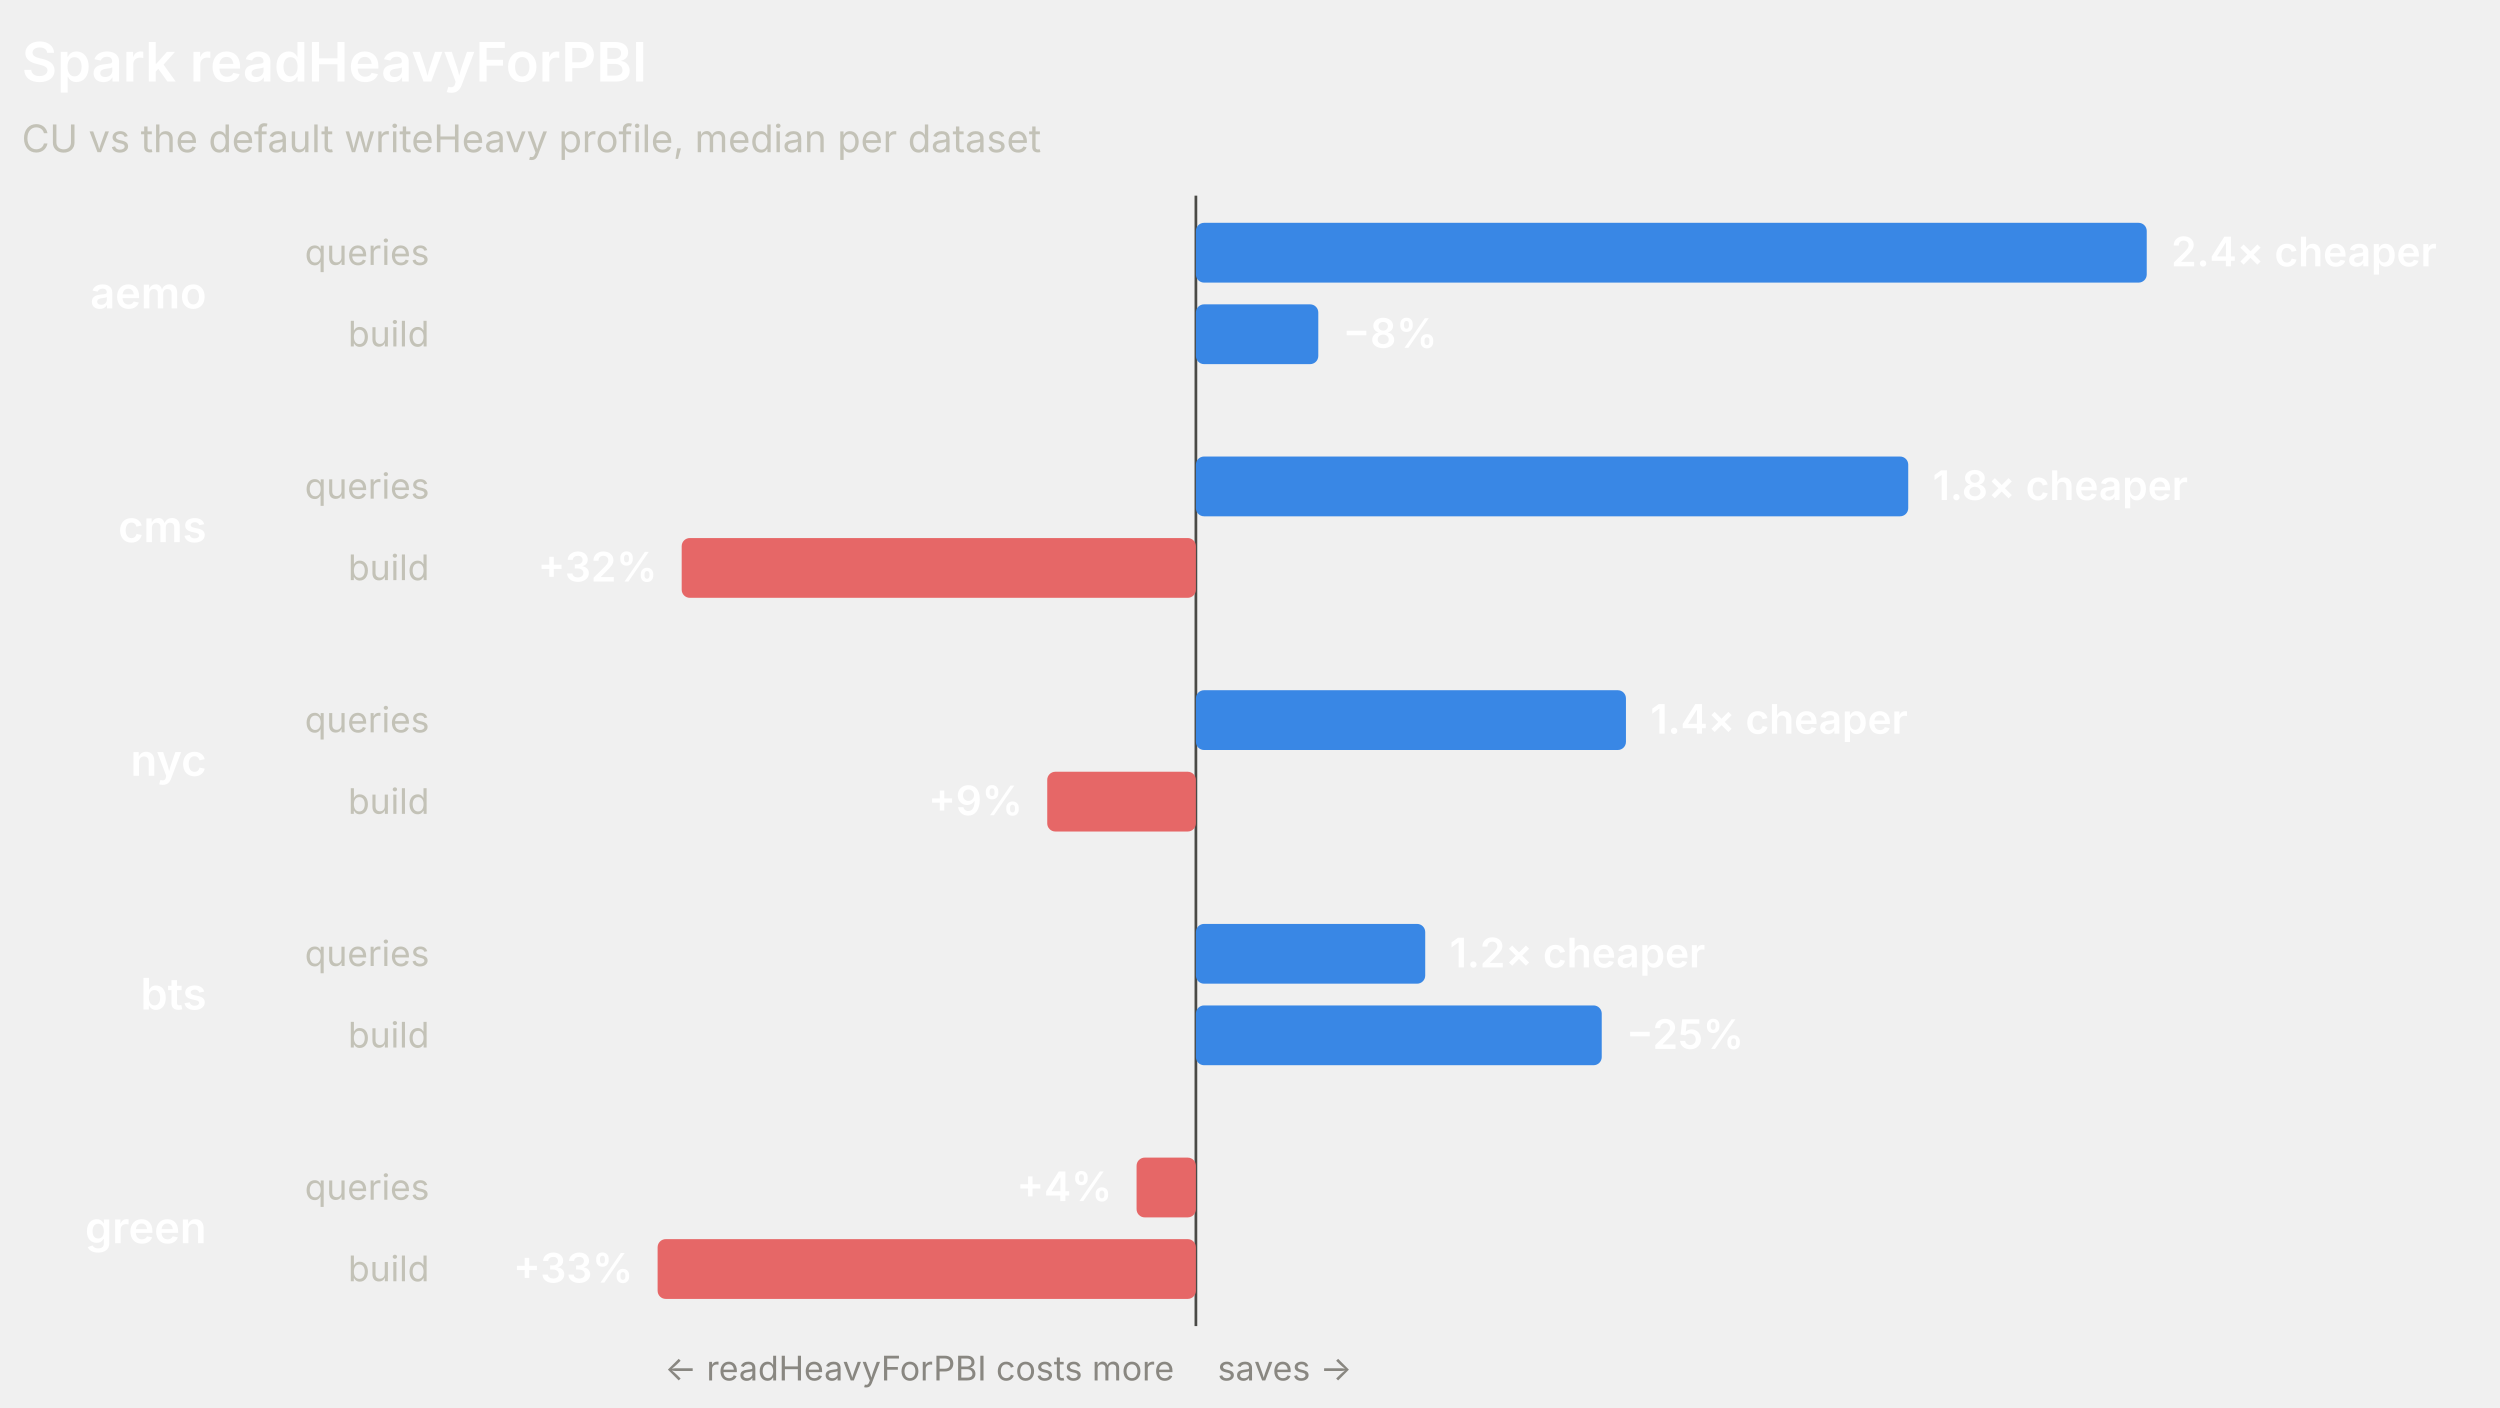
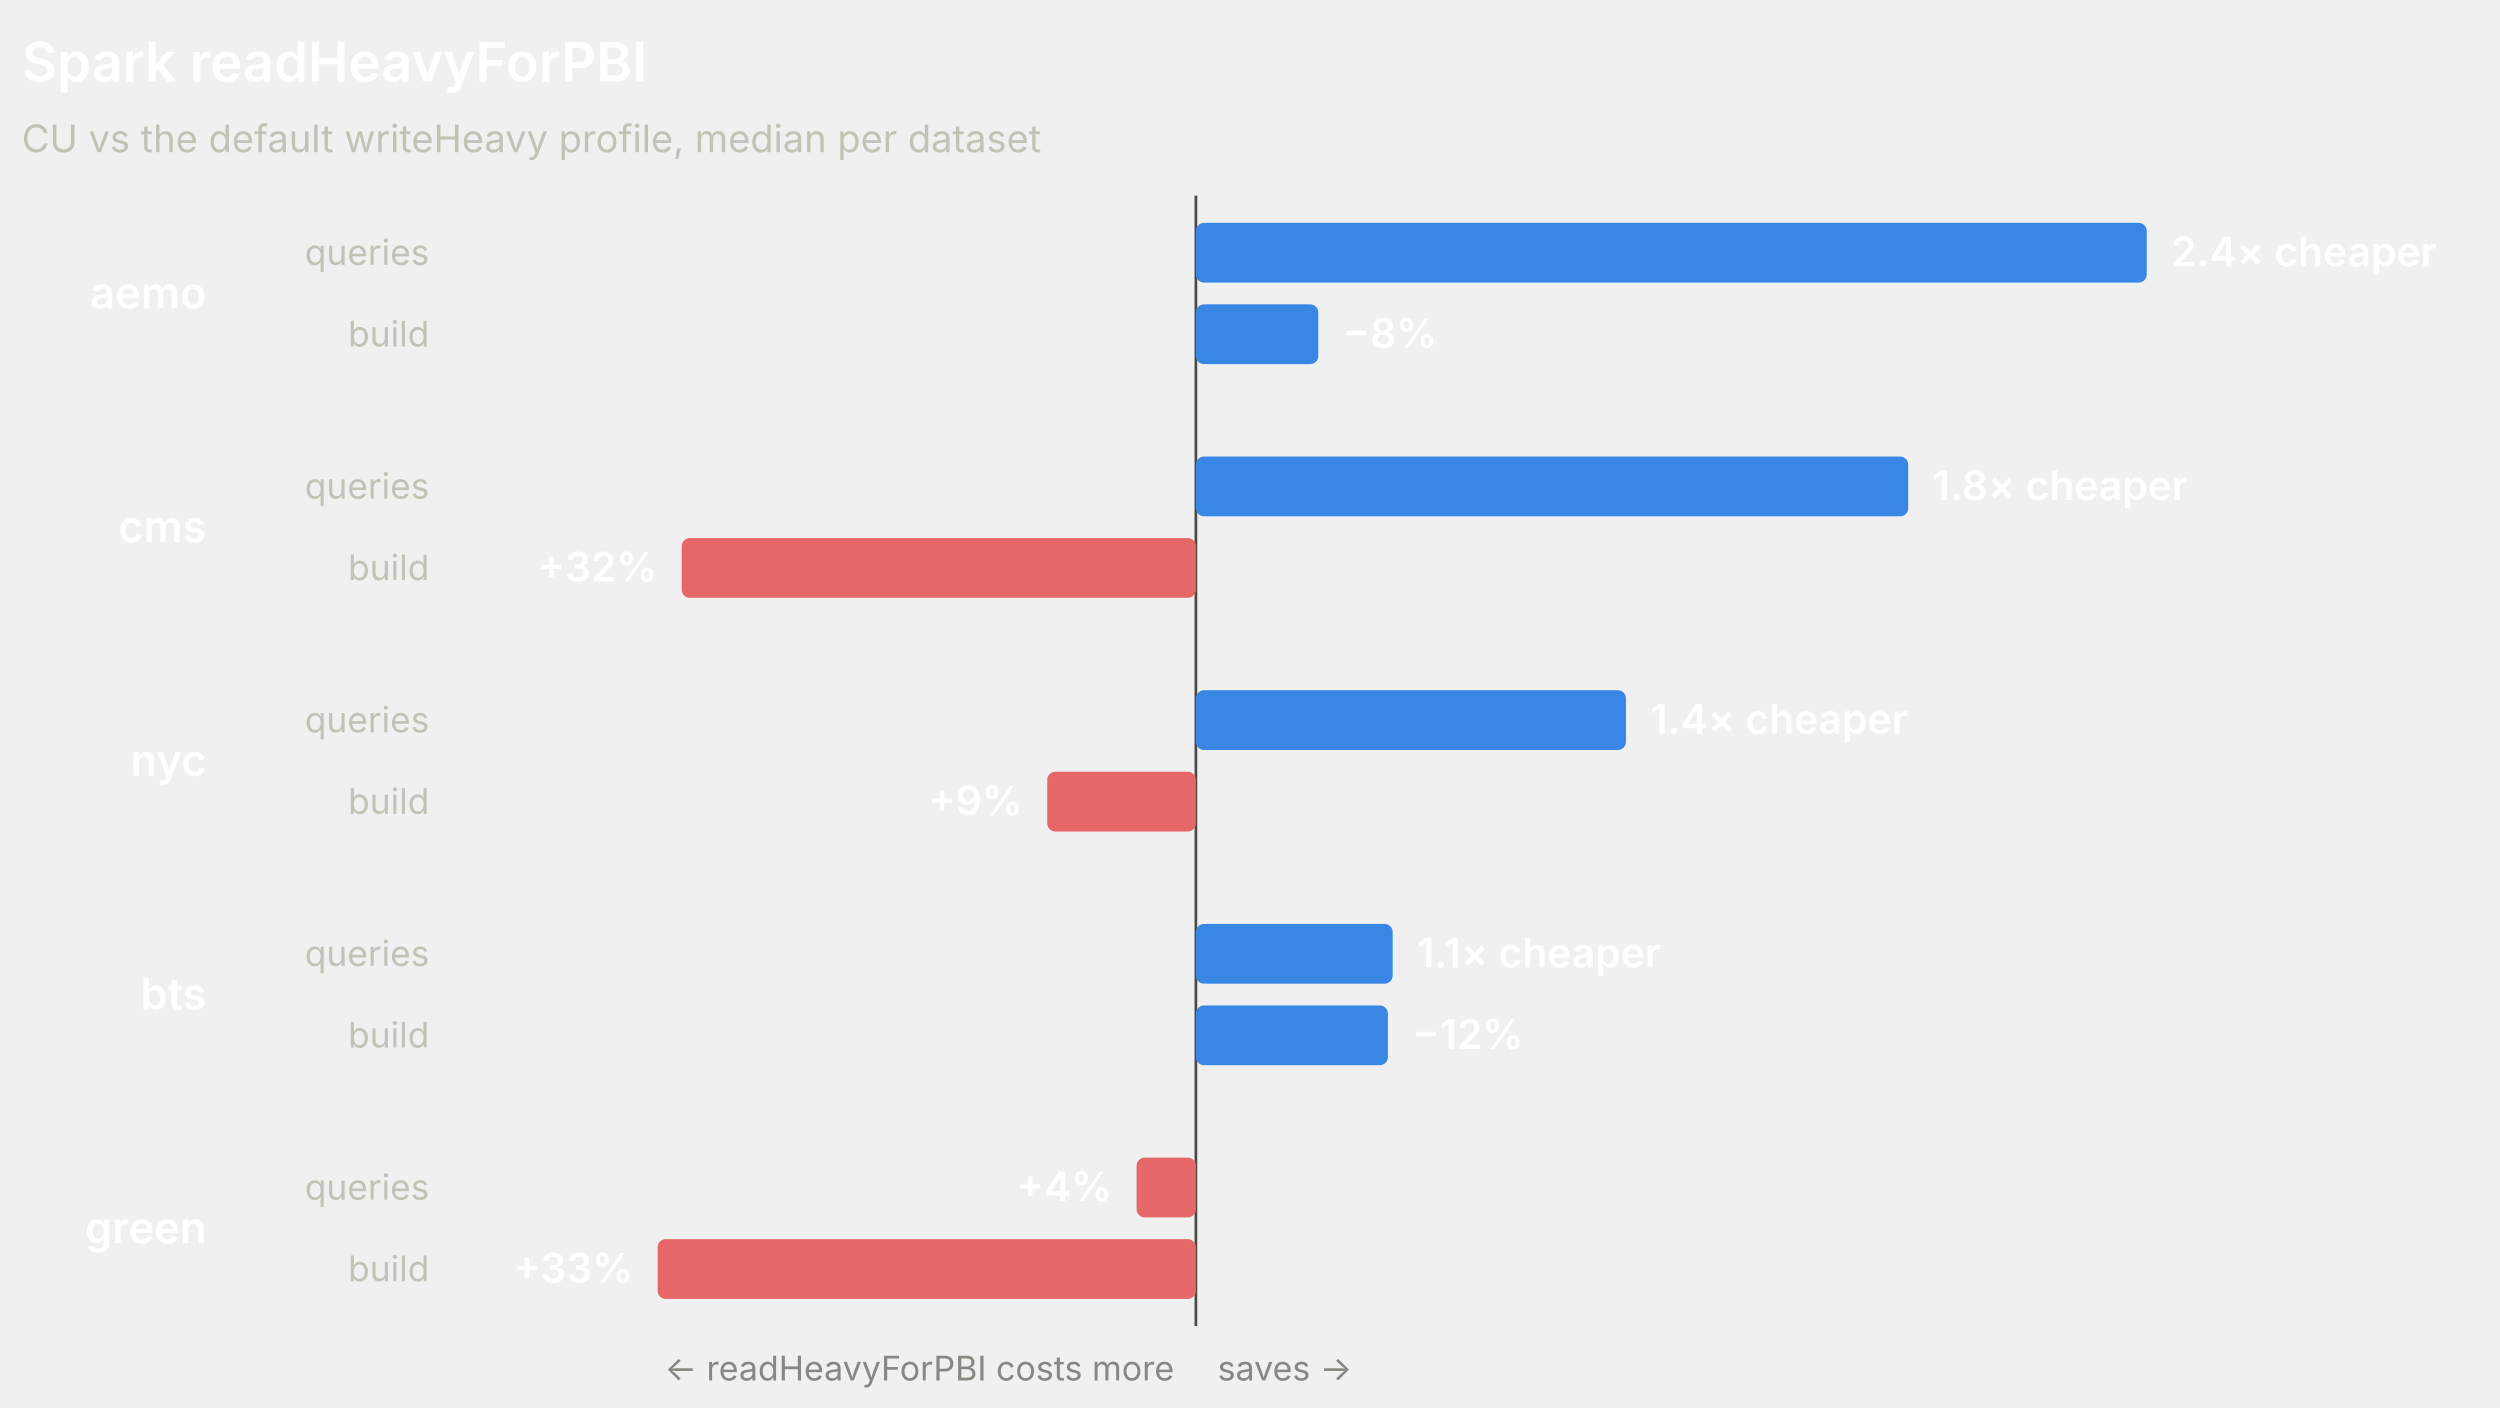
<svg xmlns="http://www.w3.org/2000/svg" width="920" height="518" viewBox="0 0 920 518" role="img" font-family="system-ui, -apple-system, 'Segoe UI', sans-serif">
  <line x1="440.09" y1="72" x2="440.09" y2="488" stroke="#4a4a46" stroke-width="1" />
  <text x="8" y="30" fill="#ffffff" font-size="20" font-weight="600">Spark readHeavyForPBI</text>
  <text x="8" y="56" fill="#c3c2b7" font-size="14">CU vs the default writeHeavy profile, median per dataset</text>
  <text x="76" y="113.5" fill="#ffffff" font-size="16" font-weight="600" text-anchor="end">aemo</text>
  <text x="158" y="97.5" fill="#c3c2b7" font-size="13" text-anchor="end">queries</text>
  <rect x="440.09" y="82" width="349.91" height="22" rx="3" fill="#3987e5" />
  <text x="799" y="98" fill="#ffffff" font-size="15" font-weight="600" text-anchor="start">2.4× cheaper</text>
  <text x="158" y="127.5" fill="#c3c2b7" font-size="13" text-anchor="end">build</text>
  <rect x="440.09" y="112" width="45.04" height="22" rx="3" fill="#3987e5" />
  <text x="494.13" y="128" fill="#ffffff" font-size="15" font-weight="600" text-anchor="start">−8%</text>
  <text x="76" y="199.5" fill="#ffffff" font-size="16" font-weight="600" text-anchor="end">cms</text>
  <text x="158" y="183.5" fill="#c3c2b7" font-size="13" text-anchor="end">queries</text>
  <rect x="440.09" y="168" width="262.14" height="22" rx="3" fill="#3987e5" />
  <text x="711.23" y="184" fill="#ffffff" font-size="15" font-weight="600" text-anchor="start">1.8× cheaper</text>
  <text x="158" y="213.5" fill="#c3c2b7" font-size="13" text-anchor="end">build</text>
  <rect x="250.86" y="198" width="189.23" height="22" rx="3" fill="#e66767" />
  <text x="241.86" y="214" fill="#ffffff" font-size="15" font-weight="600" text-anchor="end">+32%</text>
  <text x="76" y="285.5" fill="#ffffff" font-size="16" font-weight="600" text-anchor="end">nyc</text>
  <text x="158" y="269.5" fill="#c3c2b7" font-size="13" text-anchor="end">queries</text>
  <rect x="440.09" y="254" width="158.26" height="22" rx="3" fill="#3987e5" />
  <text x="607.34" y="270" fill="#ffffff" font-size="15" font-weight="600" text-anchor="start">1.4× cheaper</text>
  <text x="158" y="299.5" fill="#c3c2b7" font-size="13" text-anchor="end">build</text>
  <rect x="385.38" y="284" width="54.7" height="22" rx="3" fill="#e66767" />
  <text x="376.38" y="300" fill="#ffffff" font-size="15" font-weight="600" text-anchor="end">+9%</text>
  <text x="76" y="371.5" fill="#ffffff" font-size="16" font-weight="600" text-anchor="end">bts</text>
  <text x="158" y="355.5" fill="#c3c2b7" font-size="13" text-anchor="end">queries</text>
-   <rect x="440.09" y="340" width="84.39" height="22" rx="3" fill="#3987e5" />
-   <text x="533.47" y="356" fill="#ffffff" font-size="15" font-weight="600" text-anchor="start">1.2× cheaper</text>
+   <rect x="440.09" y="340" width="72.41" height="22" rx="3" fill="#3987e5" />
+   <text x="521.5" y="356" fill="#ffffff" font-size="15" font-weight="600" text-anchor="start">1.1× cheaper</text>
  <text x="158" y="385.5" fill="#c3c2b7" font-size="13" text-anchor="end">build</text>
-   <rect x="440.09" y="370" width="149.35" height="22" rx="3" fill="#3987e5" />
-   <text x="598.44" y="386" fill="#ffffff" font-size="15" font-weight="600" text-anchor="start">−25%</text>
+   <rect x="440.09" y="370" width="70.66" height="22" rx="3" fill="#3987e5" />
+   <text x="519.75" y="386" fill="#ffffff" font-size="15" font-weight="600" text-anchor="start">−12%</text>
  <text x="76" y="457.5" fill="#ffffff" font-size="16" font-weight="600" text-anchor="end">green</text>
  <text x="158" y="441.5" fill="#c3c2b7" font-size="13" text-anchor="end">queries</text>
  <rect x="418.26" y="426" width="21.83" height="22" rx="3" fill="#e66767" />
  <text x="409.26" y="442" fill="#ffffff" font-size="15" font-weight="600" text-anchor="end">+4%</text>
  <text x="158" y="471.5" fill="#c3c2b7" font-size="13" text-anchor="end">build</text>
  <rect x="242" y="456" width="198.09" height="22" rx="3" fill="#e66767" />
  <text x="233" y="472" fill="#ffffff" font-size="15" font-weight="600" text-anchor="end">+33%</text>
  <text x="432.09" y="508" fill="#898781" font-size="12.5" text-anchor="end">← readHeavyForPBI costs more</text>
  <text x="448.09" y="508" fill="#898781" font-size="12.5" text-anchor="start">saves →</text>
</svg>
